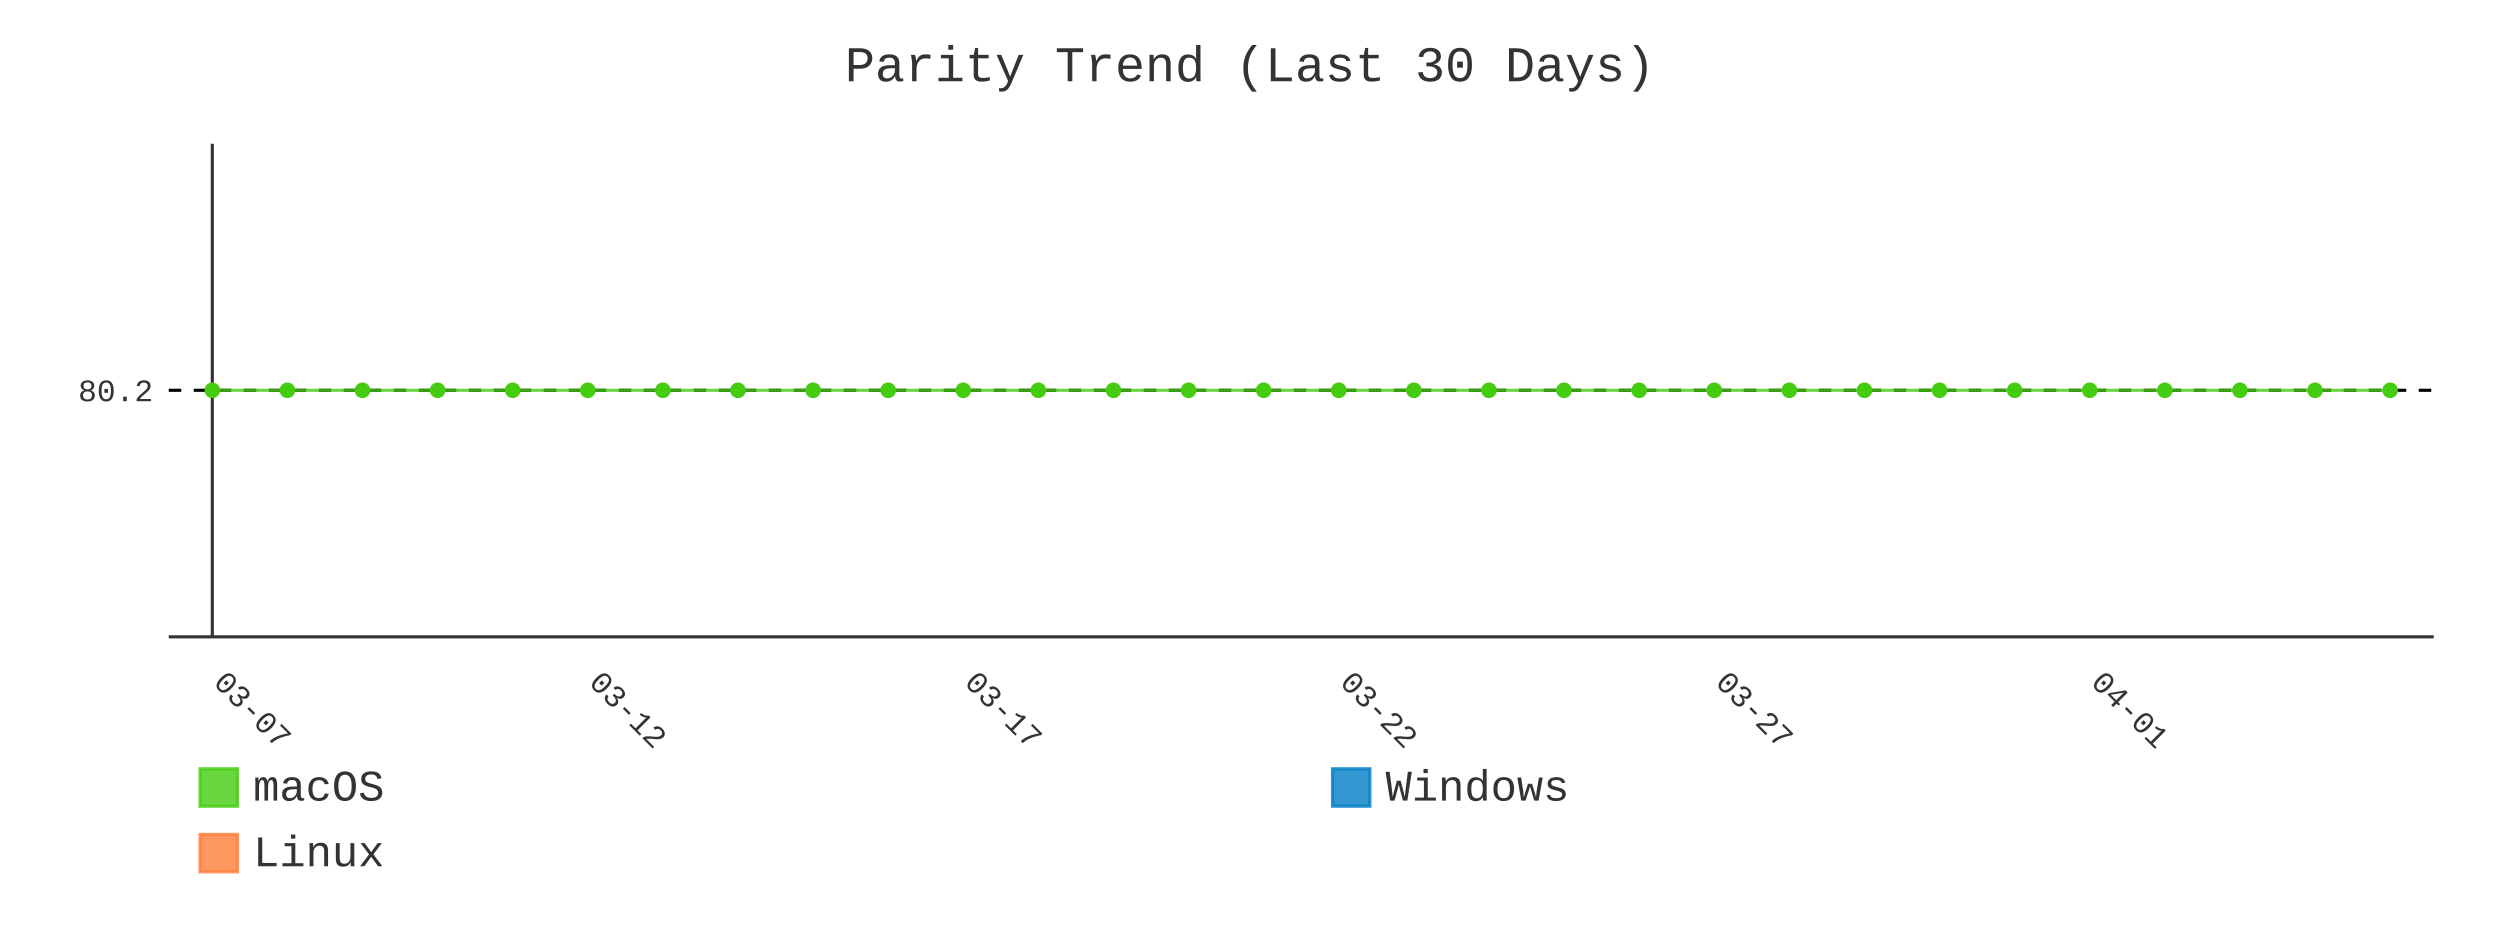
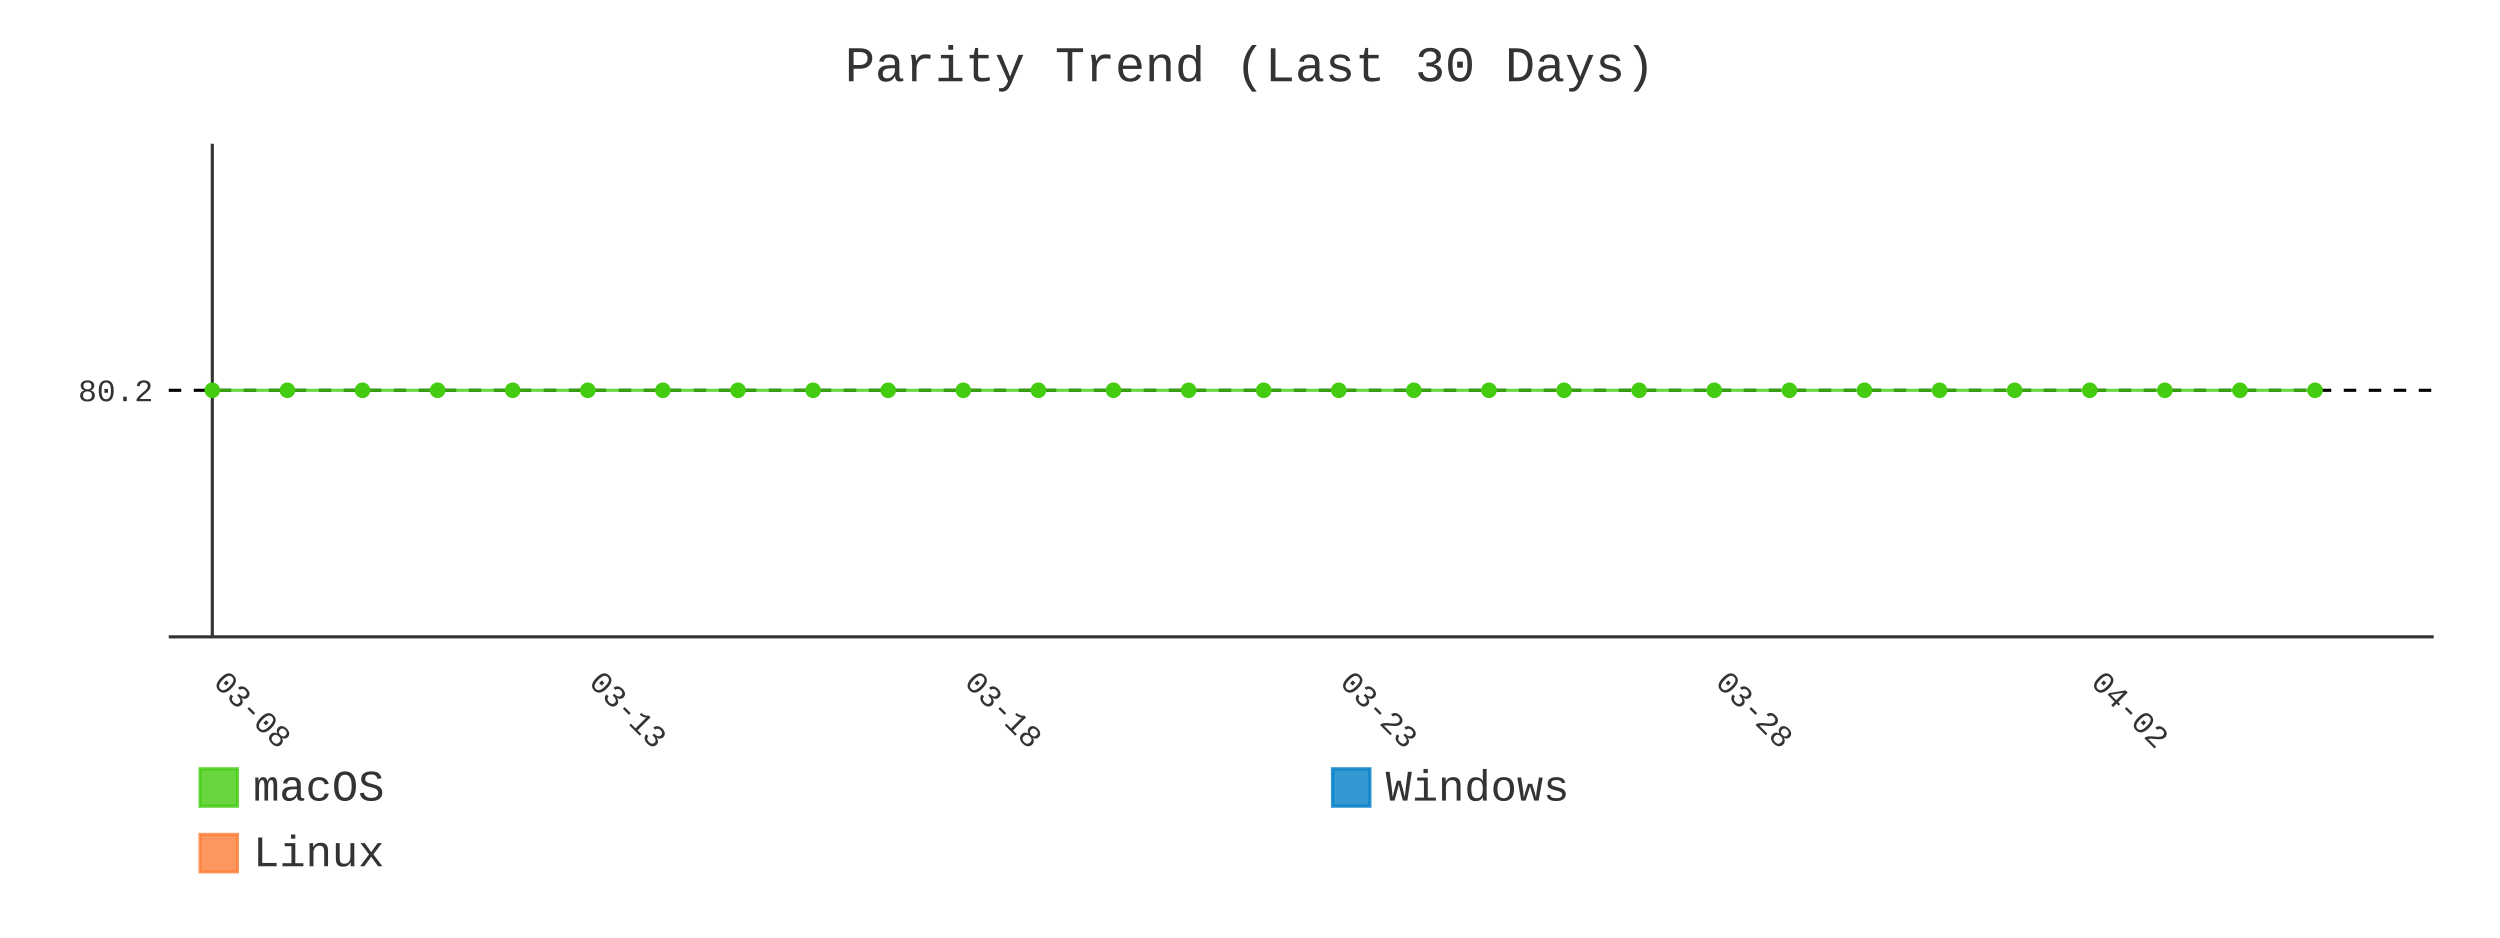
- <svg xmlns="http://www.w3.org/2000/svg" id="chart-3671368b-41b4-41b3-8f98-80caf6c12096" class="pygal-chart" viewBox="0 0 800 300">
+ <svg xmlns="http://www.w3.org/2000/svg" id="chart-85fb1620-1e82-48db-b77c-7486e7612f77" class="pygal-chart" viewBox="0 0 800 300">
  <defs>
-     <style type="text/css">#chart-3671368b-41b4-41b3-8f98-80caf6c12096{-webkit-user-select:none;-webkit-font-smoothing:antialiased;font-family:Consolas,"Liberation Mono",Menlo,Courier,monospace}#chart-3671368b-41b4-41b3-8f98-80caf6c12096 .title{font-family:Consolas,"Liberation Mono",Menlo,Courier,monospace;font-size:16px}#chart-3671368b-41b4-41b3-8f98-80caf6c12096 .legends .legend text{font-family:Consolas,"Liberation Mono",Menlo,Courier,monospace;font-size:14px}#chart-3671368b-41b4-41b3-8f98-80caf6c12096 .axis text{font-family:Consolas,"Liberation Mono",Menlo,Courier,monospace;font-size:10px}#chart-3671368b-41b4-41b3-8f98-80caf6c12096 .axis text.major{font-family:Consolas,"Liberation Mono",Menlo,Courier,monospace;font-size:10px}#chart-3671368b-41b4-41b3-8f98-80caf6c12096 .text-overlay text.value{font-family:Consolas,"Liberation Mono",Menlo,Courier,monospace;font-size:16px}#chart-3671368b-41b4-41b3-8f98-80caf6c12096 .text-overlay text.label{font-family:Consolas,"Liberation Mono",Menlo,Courier,monospace;font-size:10px}#chart-3671368b-41b4-41b3-8f98-80caf6c12096 .tooltip{font-family:Consolas,"Liberation Mono",Menlo,Courier,monospace;font-size:14px}#chart-3671368b-41b4-41b3-8f98-80caf6c12096 text.no_data{font-family:Consolas,"Liberation Mono",Menlo,Courier,monospace;font-size:64px}
- #chart-3671368b-41b4-41b3-8f98-80caf6c12096{background-color:transparent}#chart-3671368b-41b4-41b3-8f98-80caf6c12096 path,#chart-3671368b-41b4-41b3-8f98-80caf6c12096 line,#chart-3671368b-41b4-41b3-8f98-80caf6c12096 rect,#chart-3671368b-41b4-41b3-8f98-80caf6c12096 circle{-webkit-transition:400ms;-moz-transition:400ms;transition:400ms}#chart-3671368b-41b4-41b3-8f98-80caf6c12096 .graph &gt; .background{fill:transparent}#chart-3671368b-41b4-41b3-8f98-80caf6c12096 .plot &gt; .background{fill:transparent}#chart-3671368b-41b4-41b3-8f98-80caf6c12096 .graph{fill:#333}#chart-3671368b-41b4-41b3-8f98-80caf6c12096 text.no_data{fill:#333}#chart-3671368b-41b4-41b3-8f98-80caf6c12096 .title{fill:#333}#chart-3671368b-41b4-41b3-8f98-80caf6c12096 .legends .legend text{fill:#333}#chart-3671368b-41b4-41b3-8f98-80caf6c12096 .legends .legend:hover text{fill:#333}#chart-3671368b-41b4-41b3-8f98-80caf6c12096 .axis .line{stroke:#333}#chart-3671368b-41b4-41b3-8f98-80caf6c12096 .axis .guide.line{stroke:#666}#chart-3671368b-41b4-41b3-8f98-80caf6c12096 .axis .major.line{stroke:#333}#chart-3671368b-41b4-41b3-8f98-80caf6c12096 .axis text.major{fill:#333}#chart-3671368b-41b4-41b3-8f98-80caf6c12096 .axis.y .guides:hover .guide.line,#chart-3671368b-41b4-41b3-8f98-80caf6c12096 .line-graph .axis.x .guides:hover .guide.line,#chart-3671368b-41b4-41b3-8f98-80caf6c12096 .stackedline-graph .axis.x .guides:hover .guide.line,#chart-3671368b-41b4-41b3-8f98-80caf6c12096 .xy-graph .axis.x .guides:hover .guide.line{stroke:#333}#chart-3671368b-41b4-41b3-8f98-80caf6c12096 .axis .guides:hover text{fill:#333}#chart-3671368b-41b4-41b3-8f98-80caf6c12096 .reactive{fill-opacity:.8;stroke-opacity:.8;stroke-width:1}#chart-3671368b-41b4-41b3-8f98-80caf6c12096 .ci{stroke:#333}#chart-3671368b-41b4-41b3-8f98-80caf6c12096 .reactive.active,#chart-3671368b-41b4-41b3-8f98-80caf6c12096 .active .reactive{fill-opacity:.9;stroke-opacity:.9;stroke-width:4}#chart-3671368b-41b4-41b3-8f98-80caf6c12096 .ci .reactive.active{stroke-width:1.5}#chart-3671368b-41b4-41b3-8f98-80caf6c12096 .series text{fill:#333}#chart-3671368b-41b4-41b3-8f98-80caf6c12096 .tooltip rect{fill:transparent;stroke:#333;-webkit-transition:opacity 400ms;-moz-transition:opacity 400ms;transition:opacity 400ms}#chart-3671368b-41b4-41b3-8f98-80caf6c12096 .tooltip .label{fill:#333}#chart-3671368b-41b4-41b3-8f98-80caf6c12096 .tooltip .label{fill:#333}#chart-3671368b-41b4-41b3-8f98-80caf6c12096 .tooltip .legend{font-size:.8em;fill:#666}#chart-3671368b-41b4-41b3-8f98-80caf6c12096 .tooltip .x_label{font-size:.6em;fill:#333}#chart-3671368b-41b4-41b3-8f98-80caf6c12096 .tooltip .xlink{font-size:.5em;text-decoration:underline}#chart-3671368b-41b4-41b3-8f98-80caf6c12096 .tooltip .value{font-size:1.5em}#chart-3671368b-41b4-41b3-8f98-80caf6c12096 .bound{font-size:.5em}#chart-3671368b-41b4-41b3-8f98-80caf6c12096 .max-value{font-size:.75em;fill:#666}#chart-3671368b-41b4-41b3-8f98-80caf6c12096 .map-element{fill:transparent;stroke:#666 !important}#chart-3671368b-41b4-41b3-8f98-80caf6c12096 .map-element .reactive{fill-opacity:inherit;stroke-opacity:inherit}#chart-3671368b-41b4-41b3-8f98-80caf6c12096 .color-0,#chart-3671368b-41b4-41b3-8f98-80caf6c12096 .color-0 a:visited{stroke:#4c1;fill:#4c1}#chart-3671368b-41b4-41b3-8f98-80caf6c12096 .color-1,#chart-3671368b-41b4-41b3-8f98-80caf6c12096 .color-1 a:visited{stroke:#007ec6;fill:#007ec6}#chart-3671368b-41b4-41b3-8f98-80caf6c12096 .color-2,#chart-3671368b-41b4-41b3-8f98-80caf6c12096 .color-2 a:visited{stroke:#fe7d37;fill:#fe7d37}#chart-3671368b-41b4-41b3-8f98-80caf6c12096 .text-overlay .color-0 text{fill:black}#chart-3671368b-41b4-41b3-8f98-80caf6c12096 .text-overlay .color-1 text{fill:black}#chart-3671368b-41b4-41b3-8f98-80caf6c12096 .text-overlay .color-2 text{fill:black}#chart-3671368b-41b4-41b3-8f98-80caf6c12096 .series{stroke-width:2}#chart-3671368b-41b4-41b3-8f98-80caf6c12096 .series.serie-0{stroke-width:2}#chart-3671368b-41b4-41b3-8f98-80caf6c12096 .series.serie-1{stroke-width:2}#chart-3671368b-41b4-41b3-8f98-80caf6c12096 .series.serie-2{stroke-width:2}
- #chart-3671368b-41b4-41b3-8f98-80caf6c12096 text.no_data{text-anchor:middle}#chart-3671368b-41b4-41b3-8f98-80caf6c12096 .guide.line{fill:none}#chart-3671368b-41b4-41b3-8f98-80caf6c12096 .centered{text-anchor:middle}#chart-3671368b-41b4-41b3-8f98-80caf6c12096 .title{text-anchor:middle}#chart-3671368b-41b4-41b3-8f98-80caf6c12096 .legends .legend text{fill-opacity:1}#chart-3671368b-41b4-41b3-8f98-80caf6c12096 .axis.x text{text-anchor:middle}#chart-3671368b-41b4-41b3-8f98-80caf6c12096 .axis.x:not(.web) text[transform]{text-anchor:start}#chart-3671368b-41b4-41b3-8f98-80caf6c12096 .axis.x:not(.web) text[transform].backwards{text-anchor:end}#chart-3671368b-41b4-41b3-8f98-80caf6c12096 .axis.y text{text-anchor:end}#chart-3671368b-41b4-41b3-8f98-80caf6c12096 .axis.y text[transform].backwards{text-anchor:start}#chart-3671368b-41b4-41b3-8f98-80caf6c12096 .axis.y2 text{text-anchor:start}#chart-3671368b-41b4-41b3-8f98-80caf6c12096 .axis.y2 text[transform].backwards{text-anchor:end}#chart-3671368b-41b4-41b3-8f98-80caf6c12096 .axis .guide.line{stroke-dasharray:4,4;stroke:black}#chart-3671368b-41b4-41b3-8f98-80caf6c12096 .axis .major.guide.line{stroke-dasharray:6,6;stroke:black}#chart-3671368b-41b4-41b3-8f98-80caf6c12096 .horizontal .axis.y .guide.line,#chart-3671368b-41b4-41b3-8f98-80caf6c12096 .horizontal .axis.y2 .guide.line,#chart-3671368b-41b4-41b3-8f98-80caf6c12096 .vertical .axis.x .guide.line{opacity:0}#chart-3671368b-41b4-41b3-8f98-80caf6c12096 .horizontal .axis.always_show .guide.line,#chart-3671368b-41b4-41b3-8f98-80caf6c12096 .vertical .axis.always_show .guide.line{opacity:1 !important}#chart-3671368b-41b4-41b3-8f98-80caf6c12096 .axis.y .guides:hover .guide.line,#chart-3671368b-41b4-41b3-8f98-80caf6c12096 .axis.y2 .guides:hover .guide.line,#chart-3671368b-41b4-41b3-8f98-80caf6c12096 .axis.x .guides:hover .guide.line{opacity:1}#chart-3671368b-41b4-41b3-8f98-80caf6c12096 .axis .guides:hover text{opacity:1}#chart-3671368b-41b4-41b3-8f98-80caf6c12096 .nofill{fill:none}#chart-3671368b-41b4-41b3-8f98-80caf6c12096 .subtle-fill{fill-opacity:.2}#chart-3671368b-41b4-41b3-8f98-80caf6c12096 .dot{stroke-width:1px;fill-opacity:1;stroke-opacity:1}#chart-3671368b-41b4-41b3-8f98-80caf6c12096 .dot.active{stroke-width:5px}#chart-3671368b-41b4-41b3-8f98-80caf6c12096 .dot.negative{fill:transparent}#chart-3671368b-41b4-41b3-8f98-80caf6c12096 text,#chart-3671368b-41b4-41b3-8f98-80caf6c12096 tspan{stroke:none !important}#chart-3671368b-41b4-41b3-8f98-80caf6c12096 .series text.active{opacity:1}#chart-3671368b-41b4-41b3-8f98-80caf6c12096 .tooltip rect{fill-opacity:.95;stroke-width:.5}#chart-3671368b-41b4-41b3-8f98-80caf6c12096 .tooltip text{fill-opacity:1}#chart-3671368b-41b4-41b3-8f98-80caf6c12096 .showable{visibility:hidden}#chart-3671368b-41b4-41b3-8f98-80caf6c12096 .showable.shown{visibility:visible}#chart-3671368b-41b4-41b3-8f98-80caf6c12096 .gauge-background{fill:rgba(229,229,229,1);stroke:none}#chart-3671368b-41b4-41b3-8f98-80caf6c12096 .bg-lines{stroke:transparent;stroke-width:2px}</style>
+     <style type="text/css">#chart-85fb1620-1e82-48db-b77c-7486e7612f77{-webkit-user-select:none;-webkit-font-smoothing:antialiased;font-family:Consolas,"Liberation Mono",Menlo,Courier,monospace}#chart-85fb1620-1e82-48db-b77c-7486e7612f77 .title{font-family:Consolas,"Liberation Mono",Menlo,Courier,monospace;font-size:16px}#chart-85fb1620-1e82-48db-b77c-7486e7612f77 .legends .legend text{font-family:Consolas,"Liberation Mono",Menlo,Courier,monospace;font-size:14px}#chart-85fb1620-1e82-48db-b77c-7486e7612f77 .axis text{font-family:Consolas,"Liberation Mono",Menlo,Courier,monospace;font-size:10px}#chart-85fb1620-1e82-48db-b77c-7486e7612f77 .axis text.major{font-family:Consolas,"Liberation Mono",Menlo,Courier,monospace;font-size:10px}#chart-85fb1620-1e82-48db-b77c-7486e7612f77 .text-overlay text.value{font-family:Consolas,"Liberation Mono",Menlo,Courier,monospace;font-size:16px}#chart-85fb1620-1e82-48db-b77c-7486e7612f77 .text-overlay text.label{font-family:Consolas,"Liberation Mono",Menlo,Courier,monospace;font-size:10px}#chart-85fb1620-1e82-48db-b77c-7486e7612f77 .tooltip{font-family:Consolas,"Liberation Mono",Menlo,Courier,monospace;font-size:14px}#chart-85fb1620-1e82-48db-b77c-7486e7612f77 text.no_data{font-family:Consolas,"Liberation Mono",Menlo,Courier,monospace;font-size:64px}
+ #chart-85fb1620-1e82-48db-b77c-7486e7612f77{background-color:transparent}#chart-85fb1620-1e82-48db-b77c-7486e7612f77 path,#chart-85fb1620-1e82-48db-b77c-7486e7612f77 line,#chart-85fb1620-1e82-48db-b77c-7486e7612f77 rect,#chart-85fb1620-1e82-48db-b77c-7486e7612f77 circle{-webkit-transition:400ms;-moz-transition:400ms;transition:400ms}#chart-85fb1620-1e82-48db-b77c-7486e7612f77 .graph &gt; .background{fill:transparent}#chart-85fb1620-1e82-48db-b77c-7486e7612f77 .plot &gt; .background{fill:transparent}#chart-85fb1620-1e82-48db-b77c-7486e7612f77 .graph{fill:#333}#chart-85fb1620-1e82-48db-b77c-7486e7612f77 text.no_data{fill:#333}#chart-85fb1620-1e82-48db-b77c-7486e7612f77 .title{fill:#333}#chart-85fb1620-1e82-48db-b77c-7486e7612f77 .legends .legend text{fill:#333}#chart-85fb1620-1e82-48db-b77c-7486e7612f77 .legends .legend:hover text{fill:#333}#chart-85fb1620-1e82-48db-b77c-7486e7612f77 .axis .line{stroke:#333}#chart-85fb1620-1e82-48db-b77c-7486e7612f77 .axis .guide.line{stroke:#666}#chart-85fb1620-1e82-48db-b77c-7486e7612f77 .axis .major.line{stroke:#333}#chart-85fb1620-1e82-48db-b77c-7486e7612f77 .axis text.major{fill:#333}#chart-85fb1620-1e82-48db-b77c-7486e7612f77 .axis.y .guides:hover .guide.line,#chart-85fb1620-1e82-48db-b77c-7486e7612f77 .line-graph .axis.x .guides:hover .guide.line,#chart-85fb1620-1e82-48db-b77c-7486e7612f77 .stackedline-graph .axis.x .guides:hover .guide.line,#chart-85fb1620-1e82-48db-b77c-7486e7612f77 .xy-graph .axis.x .guides:hover .guide.line{stroke:#333}#chart-85fb1620-1e82-48db-b77c-7486e7612f77 .axis .guides:hover text{fill:#333}#chart-85fb1620-1e82-48db-b77c-7486e7612f77 .reactive{fill-opacity:.8;stroke-opacity:.8;stroke-width:1}#chart-85fb1620-1e82-48db-b77c-7486e7612f77 .ci{stroke:#333}#chart-85fb1620-1e82-48db-b77c-7486e7612f77 .reactive.active,#chart-85fb1620-1e82-48db-b77c-7486e7612f77 .active .reactive{fill-opacity:.9;stroke-opacity:.9;stroke-width:4}#chart-85fb1620-1e82-48db-b77c-7486e7612f77 .ci .reactive.active{stroke-width:1.5}#chart-85fb1620-1e82-48db-b77c-7486e7612f77 .series text{fill:#333}#chart-85fb1620-1e82-48db-b77c-7486e7612f77 .tooltip rect{fill:transparent;stroke:#333;-webkit-transition:opacity 400ms;-moz-transition:opacity 400ms;transition:opacity 400ms}#chart-85fb1620-1e82-48db-b77c-7486e7612f77 .tooltip .label{fill:#333}#chart-85fb1620-1e82-48db-b77c-7486e7612f77 .tooltip .label{fill:#333}#chart-85fb1620-1e82-48db-b77c-7486e7612f77 .tooltip .legend{font-size:.8em;fill:#666}#chart-85fb1620-1e82-48db-b77c-7486e7612f77 .tooltip .x_label{font-size:.6em;fill:#333}#chart-85fb1620-1e82-48db-b77c-7486e7612f77 .tooltip .xlink{font-size:.5em;text-decoration:underline}#chart-85fb1620-1e82-48db-b77c-7486e7612f77 .tooltip .value{font-size:1.5em}#chart-85fb1620-1e82-48db-b77c-7486e7612f77 .bound{font-size:.5em}#chart-85fb1620-1e82-48db-b77c-7486e7612f77 .max-value{font-size:.75em;fill:#666}#chart-85fb1620-1e82-48db-b77c-7486e7612f77 .map-element{fill:transparent;stroke:#666 !important}#chart-85fb1620-1e82-48db-b77c-7486e7612f77 .map-element .reactive{fill-opacity:inherit;stroke-opacity:inherit}#chart-85fb1620-1e82-48db-b77c-7486e7612f77 .color-0,#chart-85fb1620-1e82-48db-b77c-7486e7612f77 .color-0 a:visited{stroke:#4c1;fill:#4c1}#chart-85fb1620-1e82-48db-b77c-7486e7612f77 .color-1,#chart-85fb1620-1e82-48db-b77c-7486e7612f77 .color-1 a:visited{stroke:#007ec6;fill:#007ec6}#chart-85fb1620-1e82-48db-b77c-7486e7612f77 .color-2,#chart-85fb1620-1e82-48db-b77c-7486e7612f77 .color-2 a:visited{stroke:#fe7d37;fill:#fe7d37}#chart-85fb1620-1e82-48db-b77c-7486e7612f77 .text-overlay .color-0 text{fill:black}#chart-85fb1620-1e82-48db-b77c-7486e7612f77 .text-overlay .color-1 text{fill:black}#chart-85fb1620-1e82-48db-b77c-7486e7612f77 .text-overlay .color-2 text{fill:black}#chart-85fb1620-1e82-48db-b77c-7486e7612f77 .series{stroke-width:2}#chart-85fb1620-1e82-48db-b77c-7486e7612f77 .series.serie-0{stroke-width:2}#chart-85fb1620-1e82-48db-b77c-7486e7612f77 .series.serie-1{stroke-width:2}#chart-85fb1620-1e82-48db-b77c-7486e7612f77 .series.serie-2{stroke-width:2}
+ #chart-85fb1620-1e82-48db-b77c-7486e7612f77 text.no_data{text-anchor:middle}#chart-85fb1620-1e82-48db-b77c-7486e7612f77 .guide.line{fill:none}#chart-85fb1620-1e82-48db-b77c-7486e7612f77 .centered{text-anchor:middle}#chart-85fb1620-1e82-48db-b77c-7486e7612f77 .title{text-anchor:middle}#chart-85fb1620-1e82-48db-b77c-7486e7612f77 .legends .legend text{fill-opacity:1}#chart-85fb1620-1e82-48db-b77c-7486e7612f77 .axis.x text{text-anchor:middle}#chart-85fb1620-1e82-48db-b77c-7486e7612f77 .axis.x:not(.web) text[transform]{text-anchor:start}#chart-85fb1620-1e82-48db-b77c-7486e7612f77 .axis.x:not(.web) text[transform].backwards{text-anchor:end}#chart-85fb1620-1e82-48db-b77c-7486e7612f77 .axis.y text{text-anchor:end}#chart-85fb1620-1e82-48db-b77c-7486e7612f77 .axis.y text[transform].backwards{text-anchor:start}#chart-85fb1620-1e82-48db-b77c-7486e7612f77 .axis.y2 text{text-anchor:start}#chart-85fb1620-1e82-48db-b77c-7486e7612f77 .axis.y2 text[transform].backwards{text-anchor:end}#chart-85fb1620-1e82-48db-b77c-7486e7612f77 .axis .guide.line{stroke-dasharray:4,4;stroke:black}#chart-85fb1620-1e82-48db-b77c-7486e7612f77 .axis .major.guide.line{stroke-dasharray:6,6;stroke:black}#chart-85fb1620-1e82-48db-b77c-7486e7612f77 .horizontal .axis.y .guide.line,#chart-85fb1620-1e82-48db-b77c-7486e7612f77 .horizontal .axis.y2 .guide.line,#chart-85fb1620-1e82-48db-b77c-7486e7612f77 .vertical .axis.x .guide.line{opacity:0}#chart-85fb1620-1e82-48db-b77c-7486e7612f77 .horizontal .axis.always_show .guide.line,#chart-85fb1620-1e82-48db-b77c-7486e7612f77 .vertical .axis.always_show .guide.line{opacity:1 !important}#chart-85fb1620-1e82-48db-b77c-7486e7612f77 .axis.y .guides:hover .guide.line,#chart-85fb1620-1e82-48db-b77c-7486e7612f77 .axis.y2 .guides:hover .guide.line,#chart-85fb1620-1e82-48db-b77c-7486e7612f77 .axis.x .guides:hover .guide.line{opacity:1}#chart-85fb1620-1e82-48db-b77c-7486e7612f77 .axis .guides:hover text{opacity:1}#chart-85fb1620-1e82-48db-b77c-7486e7612f77 .nofill{fill:none}#chart-85fb1620-1e82-48db-b77c-7486e7612f77 .subtle-fill{fill-opacity:.2}#chart-85fb1620-1e82-48db-b77c-7486e7612f77 .dot{stroke-width:1px;fill-opacity:1;stroke-opacity:1}#chart-85fb1620-1e82-48db-b77c-7486e7612f77 .dot.active{stroke-width:5px}#chart-85fb1620-1e82-48db-b77c-7486e7612f77 .dot.negative{fill:transparent}#chart-85fb1620-1e82-48db-b77c-7486e7612f77 text,#chart-85fb1620-1e82-48db-b77c-7486e7612f77 tspan{stroke:none !important}#chart-85fb1620-1e82-48db-b77c-7486e7612f77 .series text.active{opacity:1}#chart-85fb1620-1e82-48db-b77c-7486e7612f77 .tooltip rect{fill-opacity:.95;stroke-width:.5}#chart-85fb1620-1e82-48db-b77c-7486e7612f77 .tooltip text{fill-opacity:1}#chart-85fb1620-1e82-48db-b77c-7486e7612f77 .showable{visibility:hidden}#chart-85fb1620-1e82-48db-b77c-7486e7612f77 .showable.shown{visibility:visible}#chart-85fb1620-1e82-48db-b77c-7486e7612f77 .gauge-background{fill:rgba(229,229,229,1);stroke:none}#chart-85fb1620-1e82-48db-b77c-7486e7612f77 .bg-lines{stroke:transparent;stroke-width:2px}</style>
  </defs>
  <g class="graph line-graph vertical">
    <rect x="0" y="0" width="800" height="300" class="background" />
    <g transform="translate(54, 46)" class="plot">
      <rect x="0" y="0" width="724.787" height="157.787" class="background" />
      <g class="axis y always_show">
        <path d="M0 157.787 h724.787" class="line" />
        <g class="guides">
          <path d="M0 78.893 h724.787" class="guide line" />
          <text x="-5" y="82.393" class="">80.2</text>
        </g>
      </g>
      <g class="axis x">
        <g class="guides">
          <path d="M13.938 0 v157.787" class="major line" />
-           <text x="13.938" y="172.787" class="major" transform="rotate(45 13.93821 172.7868)">03-07</text>
+           <text x="13.938" y="172.787" class="major" transform="rotate(45 13.93821 172.7868)">03-08</text>
        </g>
        <g class="guides">
          <path d="M134.095 0 v157.787" class="major guide line" />
-           <text x="134.095" y="172.787" class="major" transform="rotate(45 134.0952 172.7868)">03-12</text>
+           <text x="134.095" y="172.787" class="major" transform="rotate(45 134.0952 172.7868)">03-13</text>
        </g>
        <g class="guides">
          <path d="M254.252 0 v157.787" class="major guide line" />
-           <text x="254.252" y="172.787" class="major" transform="rotate(45 254.2521 172.7868)">03-17</text>
+           <text x="254.252" y="172.787" class="major" transform="rotate(45 254.2521 172.7868)">03-18</text>
        </g>
        <g class="guides">
          <path d="M374.409 0 v157.787" class="major guide line" />
-           <text x="374.409" y="172.787" class="major" transform="rotate(45 374.4091 172.7868)">03-22</text>
+           <text x="374.409" y="172.787" class="major" transform="rotate(45 374.4091 172.7868)">03-23</text>
        </g>
        <g class="guides">
          <path d="M494.566 0 v157.787" class="major guide line" />
-           <text x="494.566" y="172.787" class="major" transform="rotate(45 494.5661 172.7868)">03-27</text>
+           <text x="494.566" y="172.787" class="major" transform="rotate(45 494.5661 172.7868)">03-28</text>
        </g>
        <g class="guides">
          <path d="M614.723 0 v157.787" class="major guide line" />
-           <text x="614.723" y="172.787" class="major" transform="rotate(45 614.723 172.7868)">04-01</text>
+           <text x="614.723" y="172.787" class="major" transform="rotate(45 614.723 172.7868)">04-02</text>
        </g>
      </g>
      <g class="series serie-0 color-0">
-         <path d="M13.938 78.893 L37.97 78.893 62.001 78.893 86.032 78.893 110.064 78.893 134.095 78.893 158.127 78.893 182.158 78.893 206.189 78.893 230.221 78.893 254.252 78.893 278.284 78.893 302.315 78.893 326.346 78.893 350.378 78.893 374.409 78.893 398.44 78.893 422.472 78.893 446.503 78.893 470.535 78.893 494.566 78.893 518.597 78.893 542.629 78.893 566.66 78.893 590.692 78.893 614.723 78.893 638.754 78.893 662.786 78.893 686.817 78.893 710.849 78.893" class="line reactive nofill" />
+         <path d="M13.938 78.893 L37.97 78.893 62.001 78.893 86.032 78.893 110.064 78.893 134.095 78.893 158.127 78.893 182.158 78.893 206.189 78.893 230.221 78.893 254.252 78.893 278.284 78.893 302.315 78.893 326.346 78.893 350.378 78.893 374.409 78.893 398.44 78.893 422.472 78.893 446.503 78.893 470.535 78.893 494.566 78.893 518.597 78.893 542.629 78.893 566.66 78.893 590.692 78.893 614.723 78.893 638.754 78.893 662.786 78.893 686.817 78.893" class="line reactive nofill" />
      </g>
      <g class="series serie-1 color-1" />
      <g class="series serie-2 color-2" />
    </g>
    <g class="titles">
      <text x="400.0" y="26" class="title plot_title">Parity Trend (Last 30 Days)</text>
    </g>
    <g transform="translate(54, 46)" class="plot overlay">
      <g class="series serie-0 color-0">
        <g class="dots">
          <circle cx="13.938" cy="78.893" r="2" class="dot reactive tooltip-trigger" />
        </g>
        <g class="dots">
          <circle cx="37.97" cy="78.893" r="2" class="dot reactive tooltip-trigger" />
        </g>
        <g class="dots">
          <circle cx="62.001" cy="78.893" r="2" class="dot reactive tooltip-trigger" />
        </g>
        <g class="dots">
          <circle cx="86.032" cy="78.893" r="2" class="dot reactive tooltip-trigger" />
        </g>
        <g class="dots">
          <circle cx="110.064" cy="78.893" r="2" class="dot reactive tooltip-trigger" />
        </g>
        <g class="dots">
          <circle cx="134.095" cy="78.893" r="2" class="dot reactive tooltip-trigger" />
        </g>
        <g class="dots">
          <circle cx="158.127" cy="78.893" r="2" class="dot reactive tooltip-trigger" />
        </g>
        <g class="dots">
          <circle cx="182.158" cy="78.893" r="2" class="dot reactive tooltip-trigger" />
        </g>
        <g class="dots">
          <circle cx="206.189" cy="78.893" r="2" class="dot reactive tooltip-trigger" />
        </g>
        <g class="dots">
          <circle cx="230.221" cy="78.893" r="2" class="dot reactive tooltip-trigger" />
        </g>
        <g class="dots">
          <circle cx="254.252" cy="78.893" r="2" class="dot reactive tooltip-trigger" />
        </g>
        <g class="dots">
          <circle cx="278.284" cy="78.893" r="2" class="dot reactive tooltip-trigger" />
        </g>
        <g class="dots">
          <circle cx="302.315" cy="78.893" r="2" class="dot reactive tooltip-trigger" />
        </g>
        <g class="dots">
          <circle cx="326.346" cy="78.893" r="2" class="dot reactive tooltip-trigger" />
        </g>
        <g class="dots">
          <circle cx="350.378" cy="78.893" r="2" class="dot reactive tooltip-trigger" />
        </g>
        <g class="dots">
          <circle cx="374.409" cy="78.893" r="2" class="dot reactive tooltip-trigger" />
        </g>
        <g class="dots">
          <circle cx="398.44" cy="78.893" r="2" class="dot reactive tooltip-trigger" />
        </g>
        <g class="dots">
          <circle cx="422.472" cy="78.893" r="2" class="dot reactive tooltip-trigger" />
        </g>
        <g class="dots">
          <circle cx="446.503" cy="78.893" r="2" class="dot reactive tooltip-trigger" />
        </g>
        <g class="dots">
          <circle cx="470.535" cy="78.893" r="2" class="dot reactive tooltip-trigger" />
        </g>
        <g class="dots">
          <circle cx="494.566" cy="78.893" r="2" class="dot reactive tooltip-trigger" />
        </g>
        <g class="dots">
          <circle cx="518.597" cy="78.893" r="2" class="dot reactive tooltip-trigger" />
        </g>
        <g class="dots">
          <circle cx="542.629" cy="78.893" r="2" class="dot reactive tooltip-trigger" />
        </g>
        <g class="dots">
          <circle cx="566.66" cy="78.893" r="2" class="dot reactive tooltip-trigger" />
        </g>
        <g class="dots">
          <circle cx="590.692" cy="78.893" r="2" class="dot reactive tooltip-trigger" />
        </g>
        <g class="dots">
          <circle cx="614.723" cy="78.893" r="2" class="dot reactive tooltip-trigger" />
        </g>
        <g class="dots">
          <circle cx="638.754" cy="78.893" r="2" class="dot reactive tooltip-trigger" />
        </g>
        <g class="dots">
          <circle cx="662.786" cy="78.893" r="2" class="dot reactive tooltip-trigger" />
        </g>
        <g class="dots">
          <circle cx="686.817" cy="78.893" r="2" class="dot reactive tooltip-trigger" />
        </g>
-         <g class="dots">
-           <circle cx="710.849" cy="78.893" r="2" class="dot reactive tooltip-trigger" />
-         </g>
      </g>
      <g class="series serie-1 color-1" />
      <g class="series serie-2 color-2" />
    </g>
    <g transform="translate(54, 46)" class="plot text-overlay">
      <g class="series serie-0 color-0" />
      <g class="series serie-1 color-1" />
      <g class="series serie-2 color-2" />
    </g>
    <g transform="translate(54, 46)" class="plot tooltip-overlay">
      <g transform="translate(0 0)" style="opacity: 0" class="tooltip">
        <rect rx="0" ry="0" width="0" height="0" class="tooltip-box" />
        <g class="text" />
      </g>
    </g>
    <g transform="translate(64, 245)" class="legends">
      <g id="activate-serie-0" class="legend reactive activate-serie">
        <rect x="0.0" y="1.0" width="12" height="12" class="color-0 reactive" />
        <text x="17.0" y="11.2">macOS</text>
      </g>
      <g id="activate-serie-1" class="legend reactive activate-serie">
        <rect x="362.393" y="1.0" width="12" height="12" class="color-1 reactive" />
        <text x="379.393" y="11.2">Windows</text>
      </g>
      <g id="activate-serie-2" class="legend reactive activate-serie">
        <rect x="0.0" y="22.0" width="12" height="12" class="color-2 reactive" />
        <text x="17.0" y="32.2">Linux</text>
      </g>
    </g>
  </g>
</svg>
